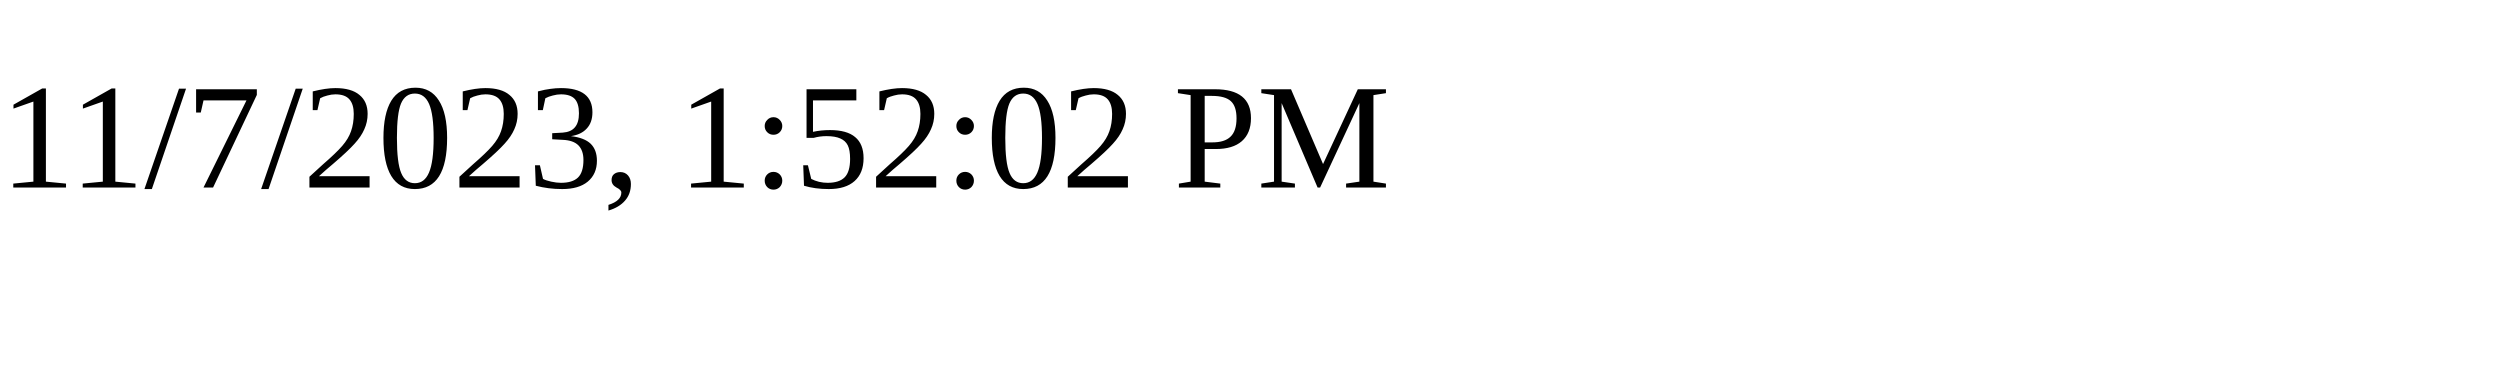
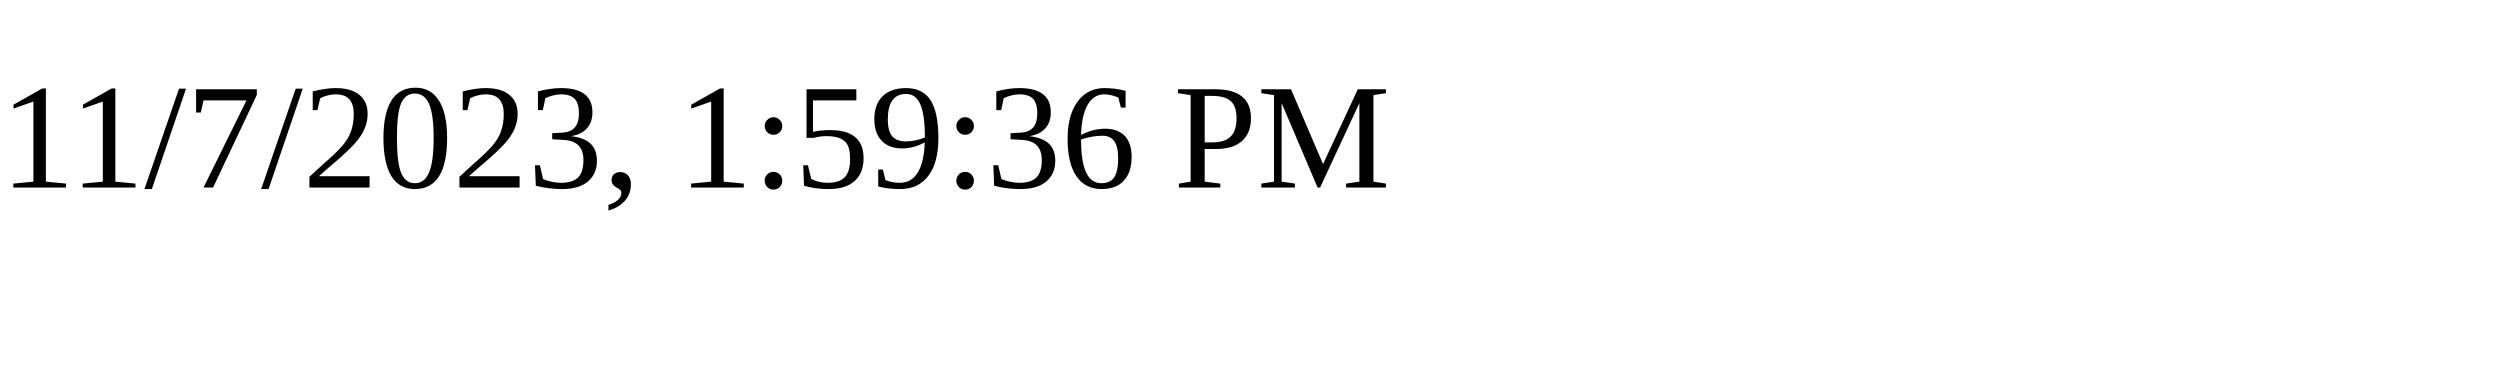
<svg xmlns="http://www.w3.org/2000/svg" height="30" width="200">
-   <text x="0" y="15">11/7/2023, 1:52:02 PM</text>
+   <text x="0" y="15">11/7/2023, 1:59:36 PM</text>
</svg>
